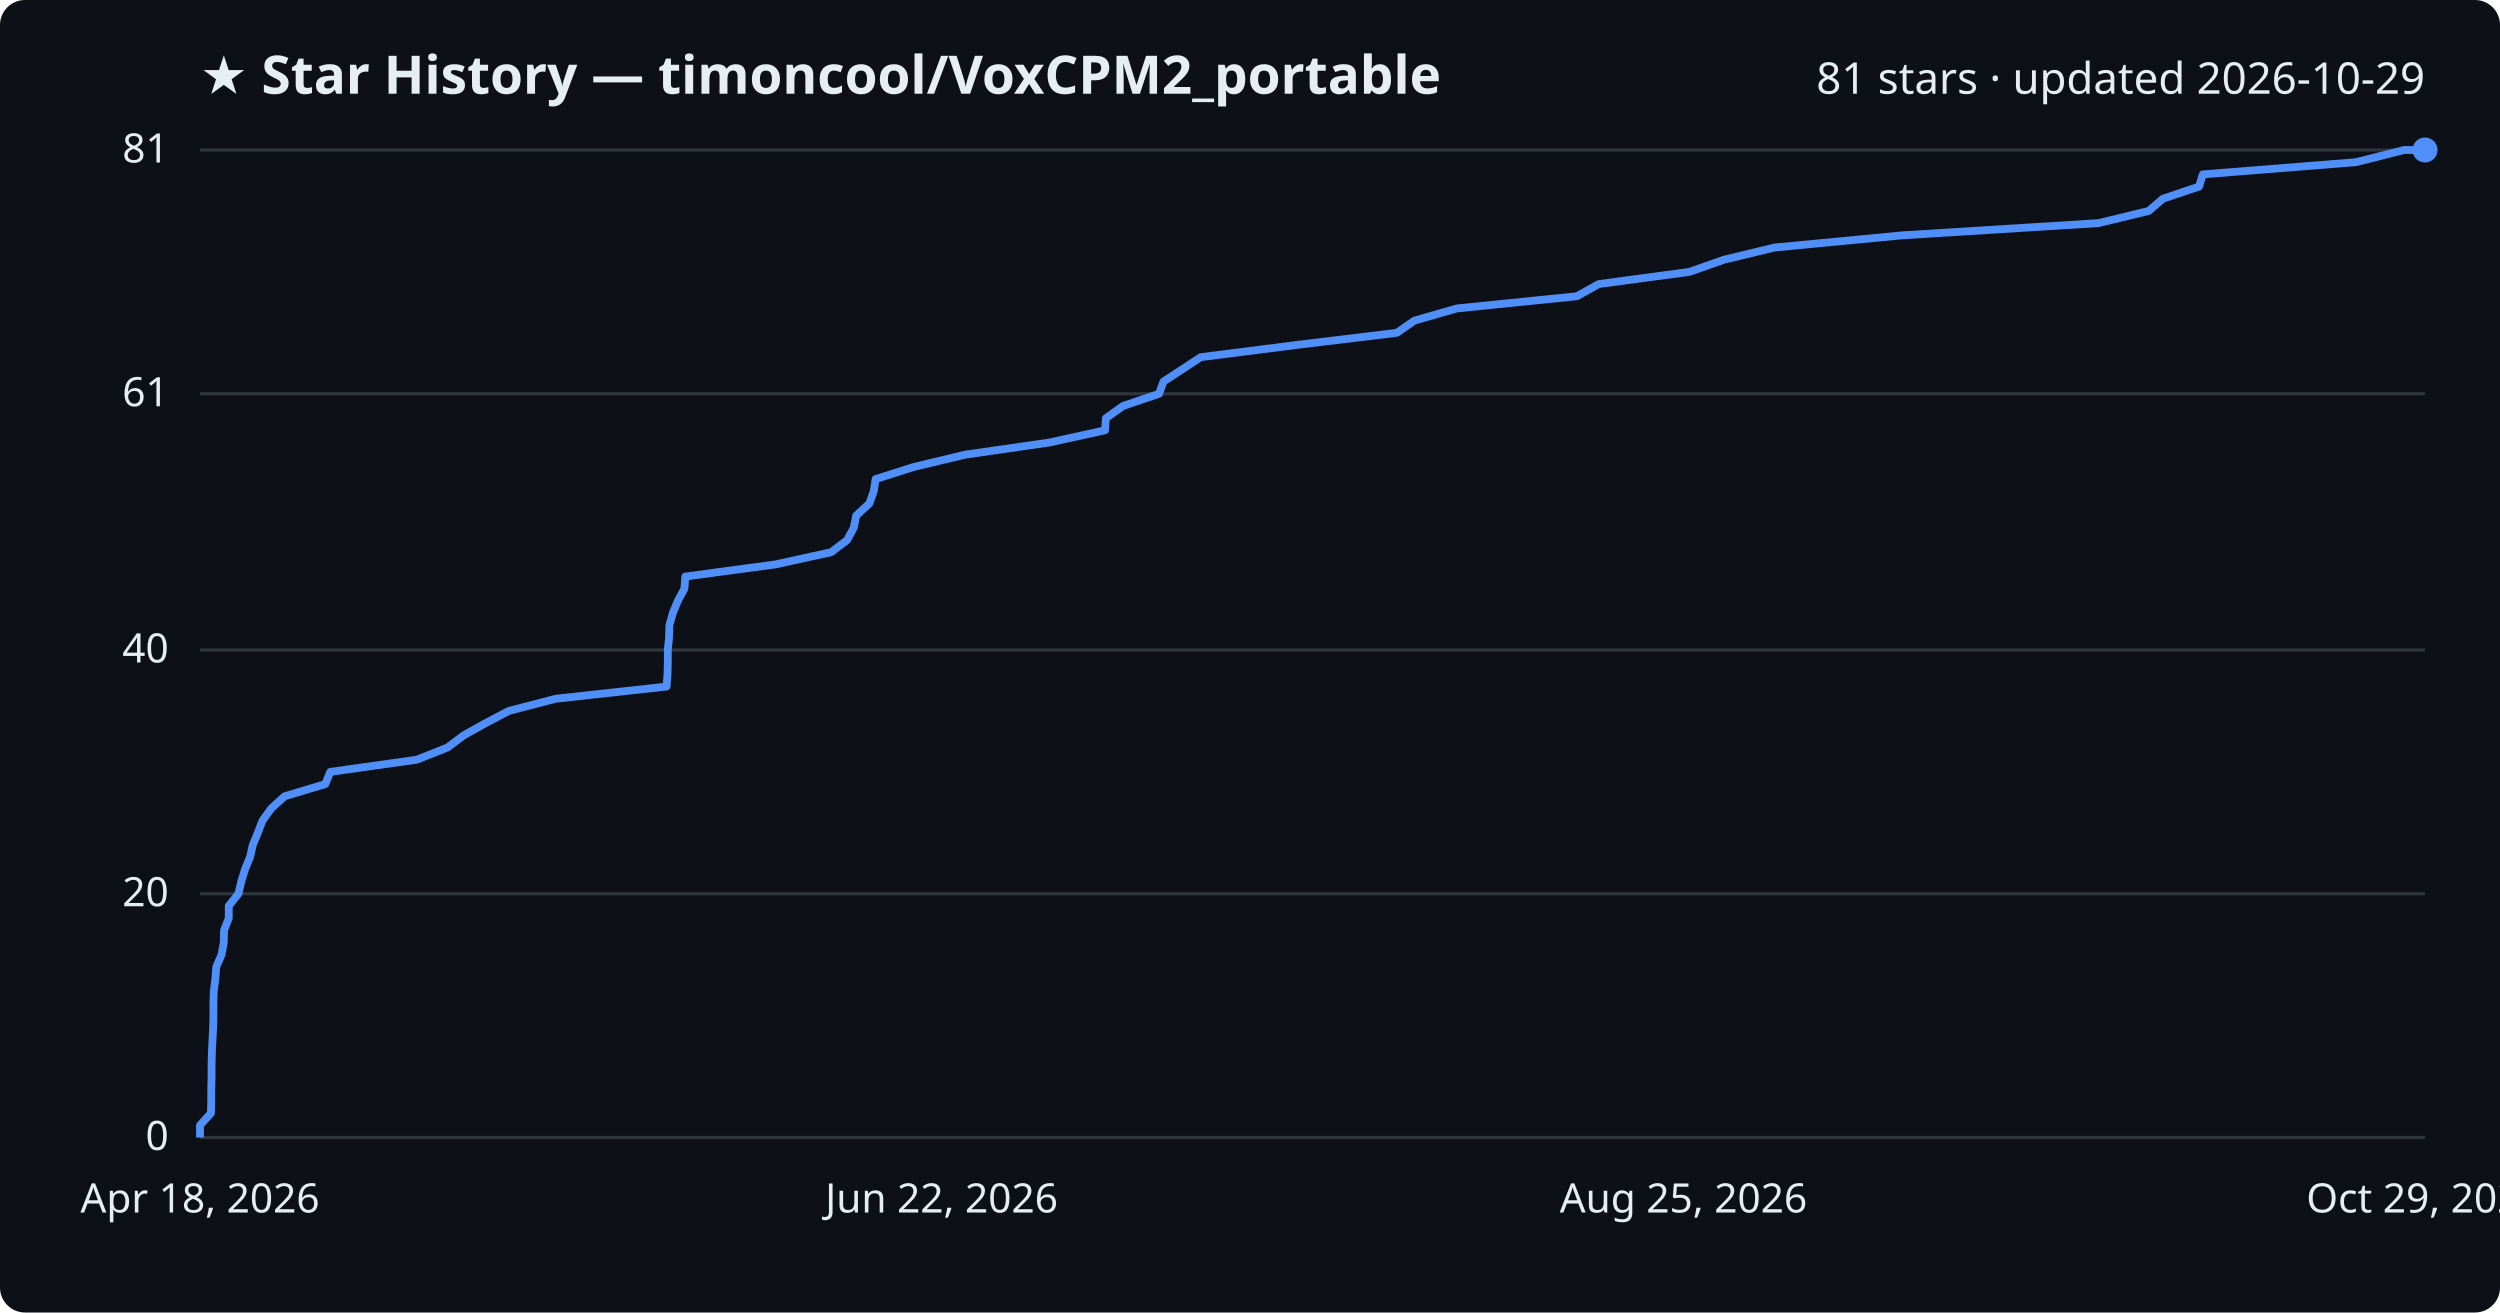
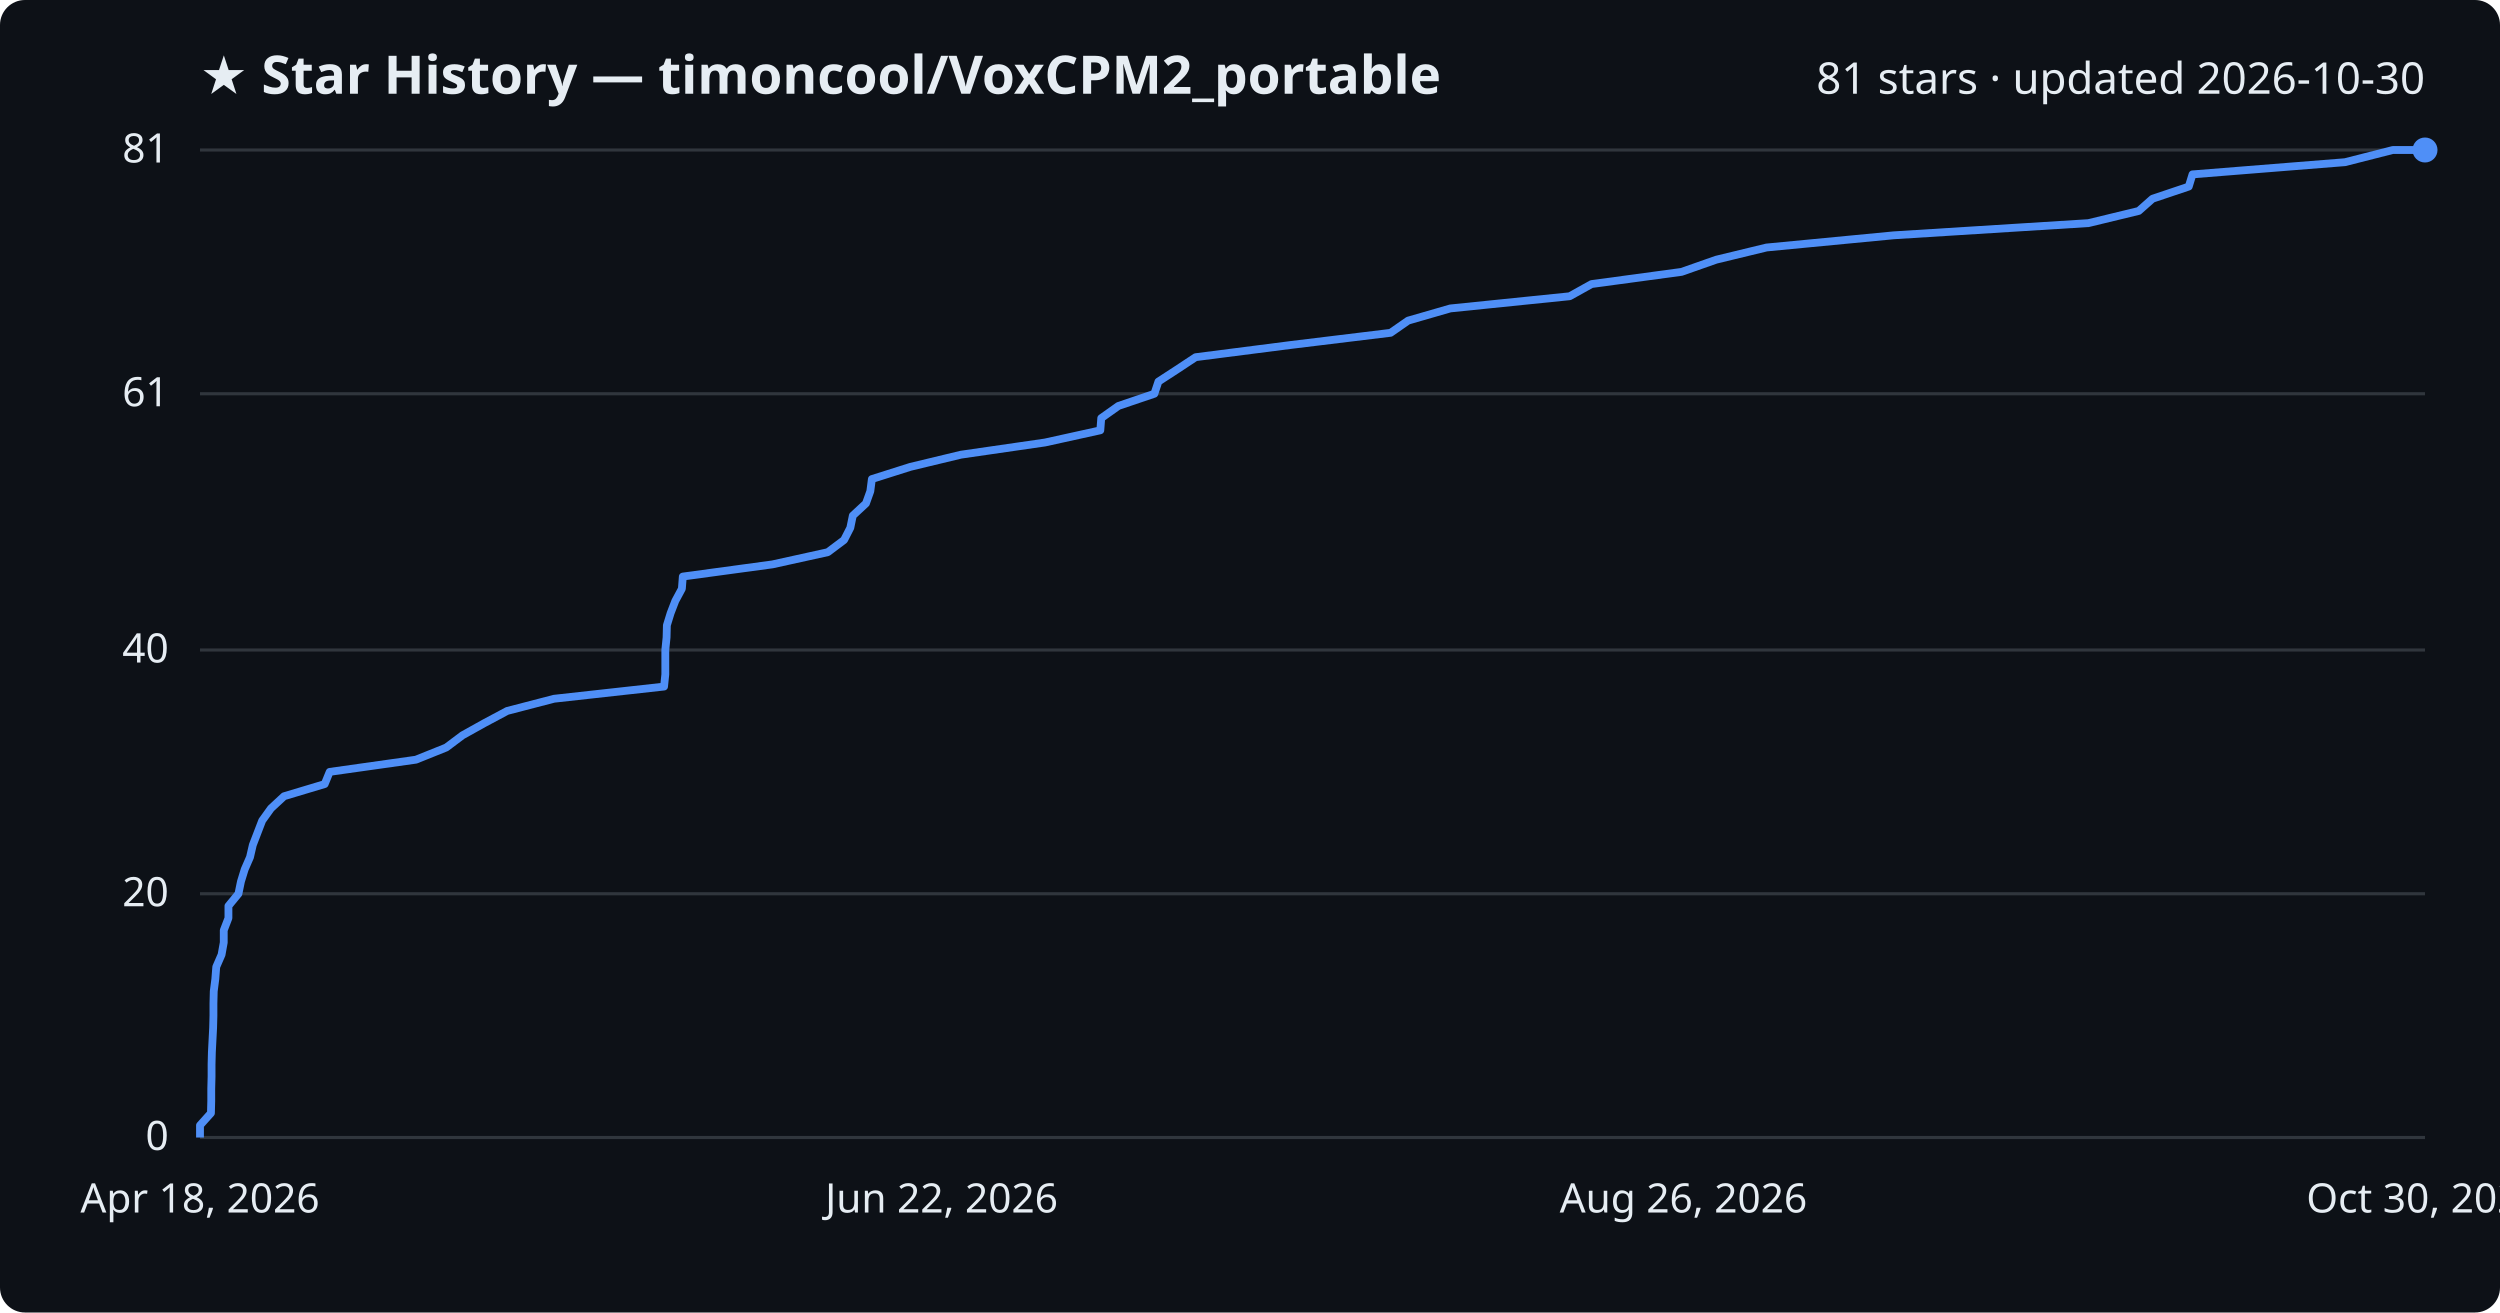
<svg xmlns="http://www.w3.org/2000/svg" viewBox="0 0 800 420" font-family="Segoe UI, sans-serif">
  <rect width="800" height="420" fill="#0d1117" rx="8" />
  <text x="64" y="30" fill="#e6edf3" font-size="17" font-weight="700">★ Star History — timoncool/VoxCPM2_portable</text>
-   <text x="776" y="30" fill="#e6edf3" font-size="14" text-anchor="end">81 stars · updated 2026-10-29</text>
+   <text x="776" y="30" fill="#e6edf3" font-size="14" text-anchor="end">81 stars · updated 2026-10-30</text>
  <line x1="64" y1="364.0" x2="776" y2="364.0" stroke="#30363d" stroke-width="1" />
  <text x="54" y="368.0" fill="#e6edf3" font-size="13" text-anchor="end">0</text>
  <line x1="64" y1="286.0" x2="776" y2="286.0" stroke="#30363d" stroke-width="1" />
  <text x="54" y="290.0" fill="#e6edf3" font-size="13" text-anchor="end">20</text>
  <line x1="64" y1="208.0" x2="776" y2="208.0" stroke="#30363d" stroke-width="1" />
  <text x="54" y="212.0" fill="#e6edf3" font-size="13" text-anchor="end">40</text>
  <line x1="64" y1="126.0" x2="776" y2="126.0" stroke="#30363d" stroke-width="1" />
  <text x="54" y="130.0" fill="#e6edf3" font-size="13" text-anchor="end">61</text>
  <line x1="64" y1="48.0" x2="776" y2="48.0" stroke="#30363d" stroke-width="1" />
  <text x="54" y="52.0" fill="#e6edf3" font-size="13" text-anchor="end">81</text>
-   <path d="M64.0,364.0 L64.0,360.1 L67.5,356.2 L67.6,352.3 L67.6,348.4 L67.7,344.5 L67.7,340.6 L67.8,336.7 L68.0,332.8 L68.2,328.9 L68.3,325.0 L68.3,321.1 L68.4,317.2 L68.9,313.3 L69.2,309.4 L70.9,305.5 L71.6,301.6 L71.7,297.7 L73.2,293.8 L73.2,289.9 L76.3,286.0 L77.2,282.1 L78.4,278.2 L80.0,274.3 L80.9,270.4 L82.5,266.5 L84.0,262.6 L86.8,258.7 L91.1,254.8 L104.1,250.9 L105.7,247.0 L133.4,243.1 L143.2,239.2 L148.4,235.3 L155.4,231.4 L162.8,227.5 L177.8,223.6 L213.3,219.7 L213.6,215.8 L213.7,211.9 L213.7,208.0 L214.1,204.0 L214.2,200.1 L215.3,196.2 L216.9,192.3 L219.0,188.4 L219.3,184.5 L248.2,180.6 L266.0,176.7 L271.1,172.8 L273.2,168.9 L274.0,165.0 L278.2,161.1 L279.6,157.2 L280.2,153.3 L292.5,149.4 L308.8,145.5 L335.8,141.6 L353.6,137.7 L353.9,133.8 L359.4,129.9 L370.9,126.0 L372.3,122.1 L378.3,118.2 L384.2,114.3 L414.8,110.4 L447.0,106.5 L452.6,102.6 L466.2,98.7 L504.6,94.8 L511.6,90.9 L540.6,87.0 L551.7,83.1 L567.9,79.2 L608.8,75.3 L671.5,71.4 L687.6,67.5 L692.1,63.6 L703.7,59.7 L704.9,55.8 L753.9,51.9 L769.3,48.0 L776.0,48.0" fill="none" stroke="#4f8ff7" stroke-width="2.5" stroke-linejoin="round" />
+   <path d="M64.0,364.0 L64.0,360.1 L67.5,356.2 L67.6,352.3 L67.6,348.4 L67.7,344.5 L67.7,340.6 L67.8,336.7 L68.0,332.8 L68.2,328.9 L68.3,325.0 L68.3,321.1 L68.4,317.2 L68.9,313.3 L69.2,309.4 L70.9,305.5 L71.6,301.6 L71.6,297.7 L73.1,293.8 L73.1,289.9 L76.3,286.0 L77.1,282.1 L78.3,278.2 L80.0,274.3 L80.9,270.4 L82.4,266.5 L83.9,262.6 L86.7,258.7 L90.9,254.8 L103.9,250.9 L105.5,247.0 L133.1,243.1 L142.8,239.2 L148.0,235.3 L155.0,231.4 L162.3,227.5 L177.3,223.6 L212.5,219.7 L212.9,215.8 L212.9,211.9 L212.9,208.0 L213.3,204.0 L213.4,200.1 L214.6,196.2 L216.1,192.3 L218.2,188.4 L218.5,184.5 L247.2,180.6 L264.9,176.7 L270.1,172.8 L272.1,168.9 L272.9,165.0 L277.1,161.1 L278.5,157.2 L279.0,153.3 L291.3,149.4 L307.5,145.5 L334.4,141.6 L352.1,137.7 L352.4,133.8 L357.9,129.9 L369.4,126.0 L370.7,122.1 L376.7,118.2 L382.6,114.3 L413.0,110.4 L445.0,106.5 L450.6,102.6 L464.1,98.7 L502.3,94.8 L509.3,90.9 L538.1,87.0 L549.2,83.1 L565.3,79.2 L606.0,75.3 L668.3,71.4 L684.4,67.5 L688.8,63.6 L700.4,59.7 L701.6,55.8 L750.4,51.9 L765.7,48.0 L776.0,48.0" fill="none" stroke="#4f8ff7" stroke-width="2.5" stroke-linejoin="round" />
  <circle cx="776.0" cy="48.0" r="4" fill="#4f8ff7" />
  <text x="64.0" y="388" fill="#e6edf3" font-size="13" text-anchor="middle">Apr 18, 2026</text>
  <text x="301.3" y="388" fill="#e6edf3" font-size="13" text-anchor="middle">Jun 22, 2026</text>
-   <text x="538.7" y="388" fill="#e6edf3" font-size="13" text-anchor="middle">Aug 25, 2026</text>
-   <text x="776.0" y="388" fill="#e6edf3" font-size="13" text-anchor="middle">Oct 29, 2026</text>
+   <text x="538.7" y="388" fill="#e6edf3" font-size="13" text-anchor="middle">Aug 26, 2026</text>
+   <text x="776.0" y="388" fill="#e6edf3" font-size="13" text-anchor="middle">Oct 30, 2026</text>
</svg>
